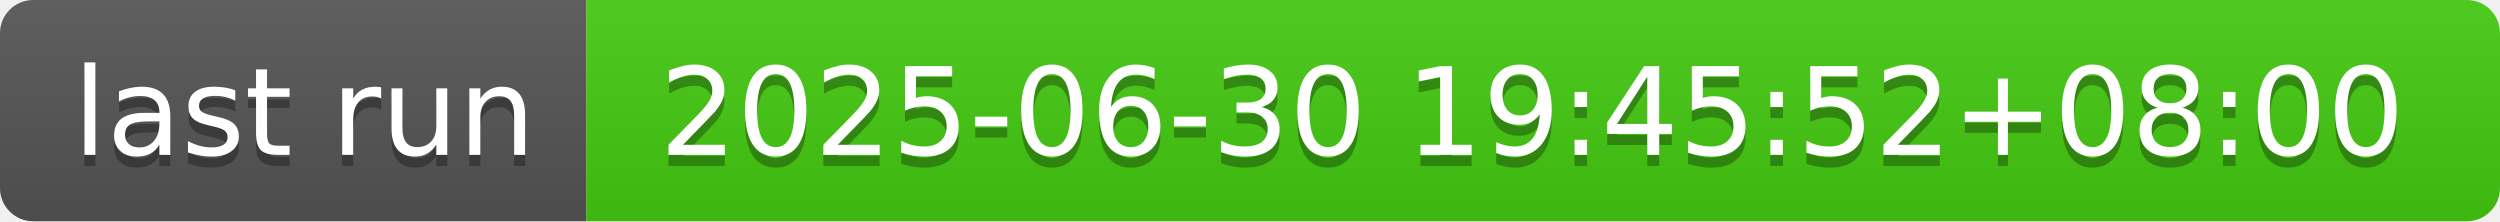
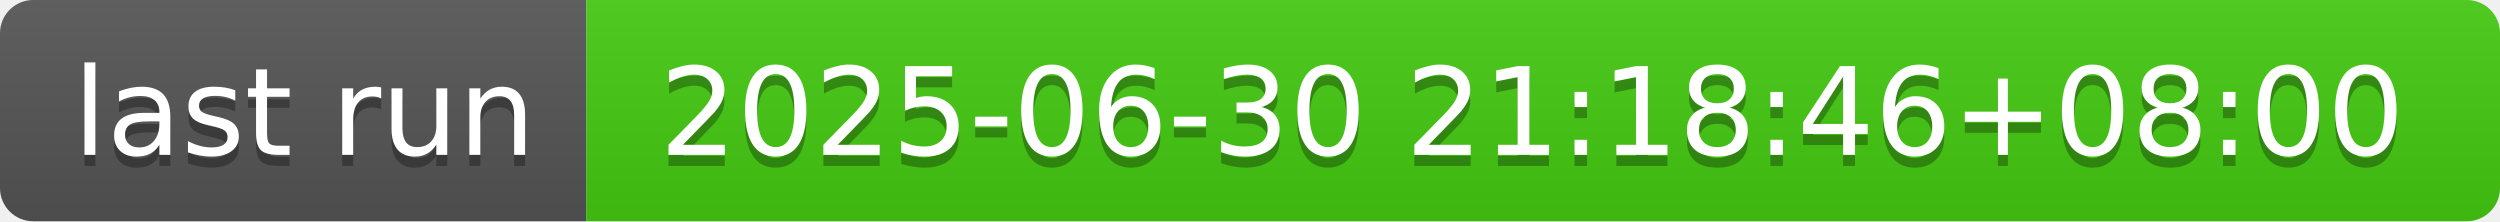
- <svg xmlns="http://www.w3.org/2000/svg" width="226" height="20" role="img" aria-label="last run: 2025-06-30 19:45:52+08:00">
+ <svg xmlns="http://www.w3.org/2000/svg" width="226" height="20" role="img" aria-label="last run: 2025-06-30 21:18:46+08:00">
  <linearGradient id="s" x2="0" y2="100%">
    <stop offset="0" stop-color="#bbb" stop-opacity=".1" />
    <stop offset="1" stop-opacity=".1" />
  </linearGradient>
  <clipPath id="r">
    <rect width="226" height="20" rx="3" fill="#fff" />
  </clipPath>
  <g clip-path="url(#r)">
    <rect width="53" height="20" fill="#555" />
    <rect x="53" width="173" height="20" fill="#4c1" />
    <rect width="226" height="20" fill="url(#s)" />
  </g>
  <g fill="#fff" text-anchor="middle" font-family="Verdana,Geneva,DejaVu Sans,sans-serif" text-rendering="geometricPrecision" font-size="110">
    <text aria-hidden="true" x="275" y="150" fill="#010101" fill-opacity=".3" transform="scale(.1)" textLength="430">last run</text>
    <text x="275" y="140" transform="scale(.1)" fill="#fff" textLength="430">last run</text>
-     <text aria-hidden="true" x="1385" y="150" fill="#010101" fill-opacity=".3" transform="scale(.1)" textLength="1630">2025-06-30 19:45:52+08:00</text>
-     <text x="1385" y="140" transform="scale(.1)" fill="#fff" textLength="1630">2025-06-30 19:45:52+08:00</text>
+     <text aria-hidden="true" x="1385" y="150" fill="#010101" fill-opacity=".3" transform="scale(.1)" textLength="1630">2025-06-30 21:18:46+08:00</text>
+     <text x="1385" y="140" transform="scale(.1)" fill="#fff" textLength="1630">2025-06-30 21:18:46+08:00</text>
  </g>
</svg>
